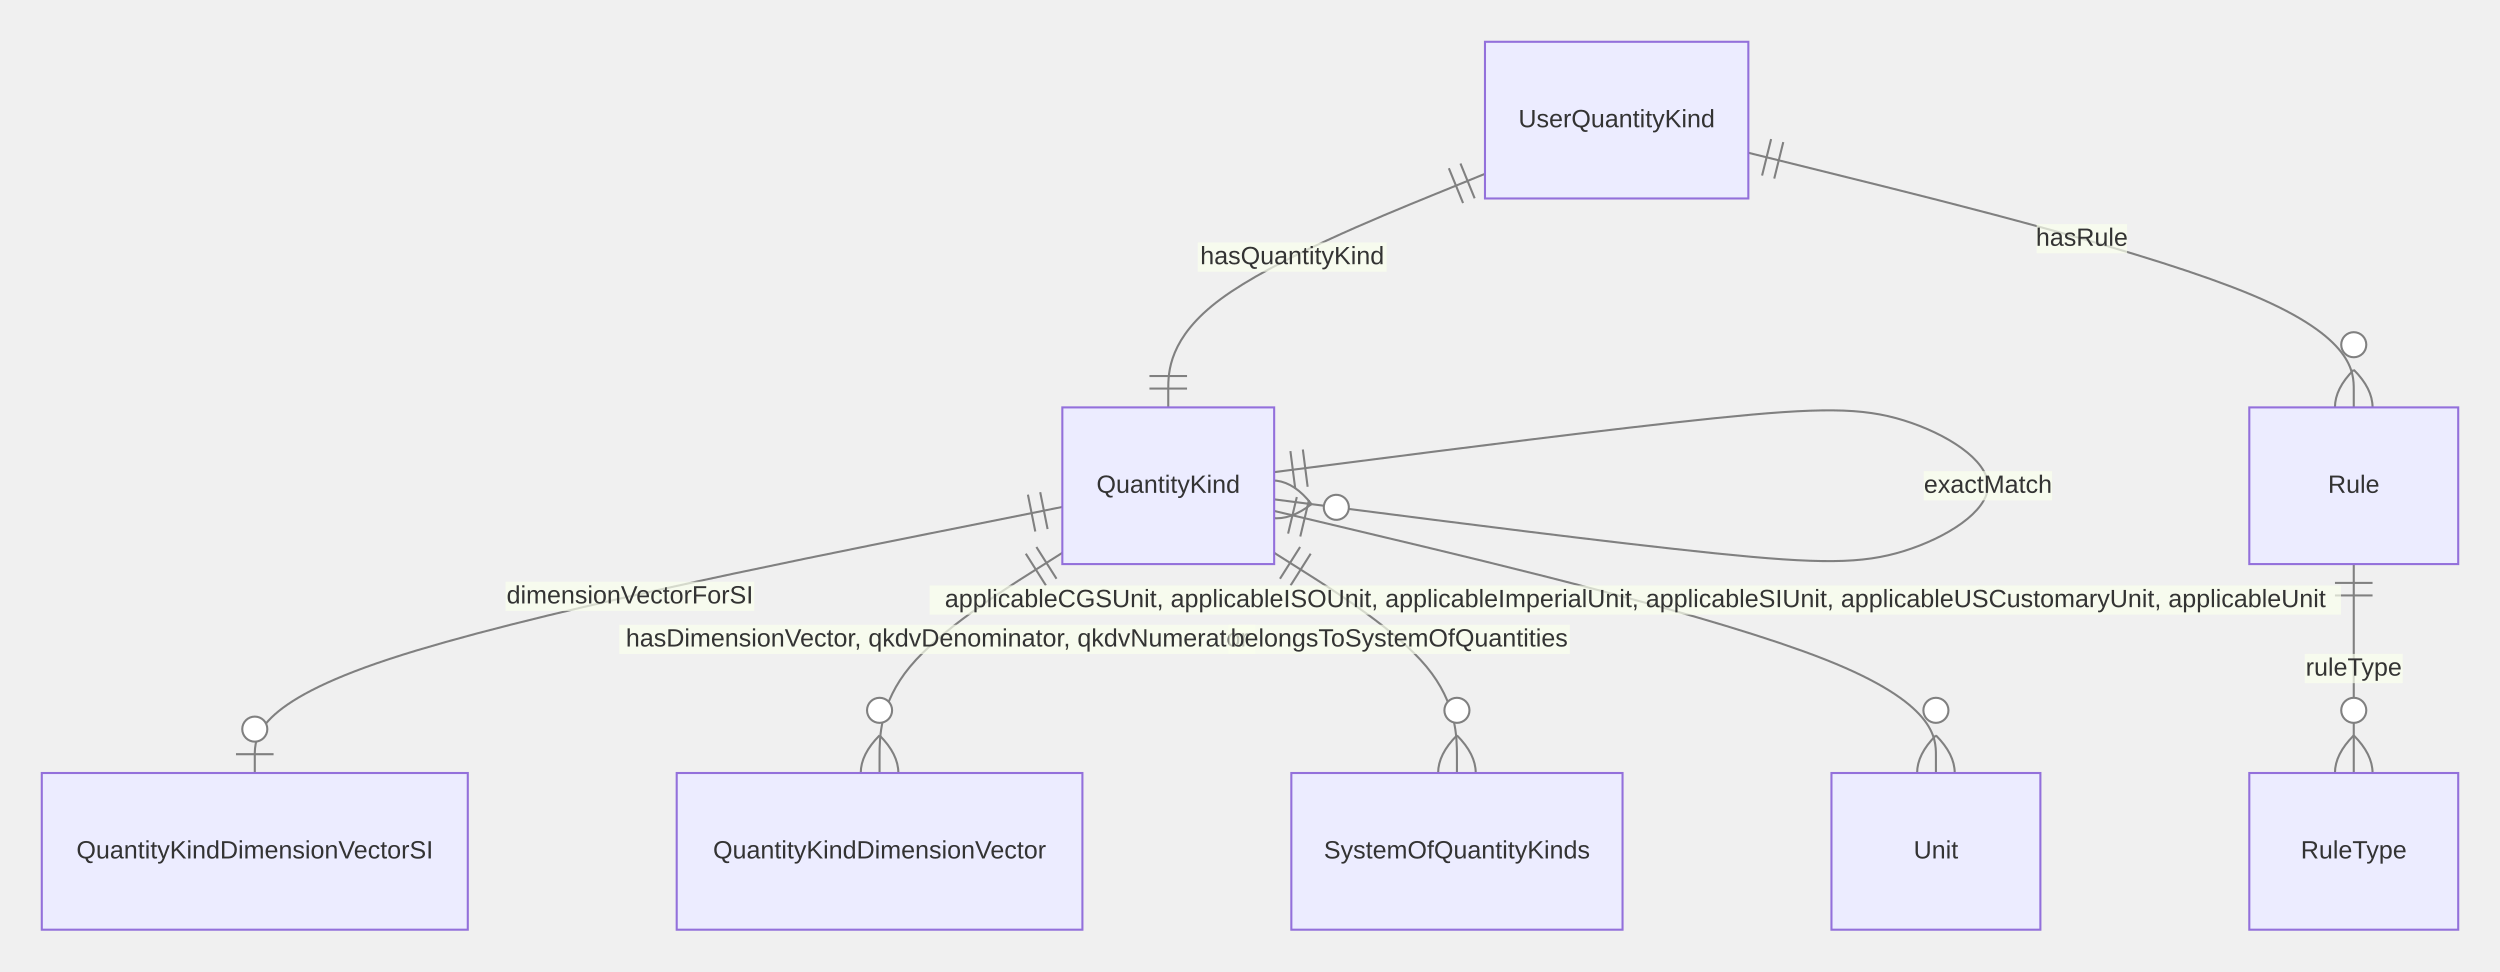
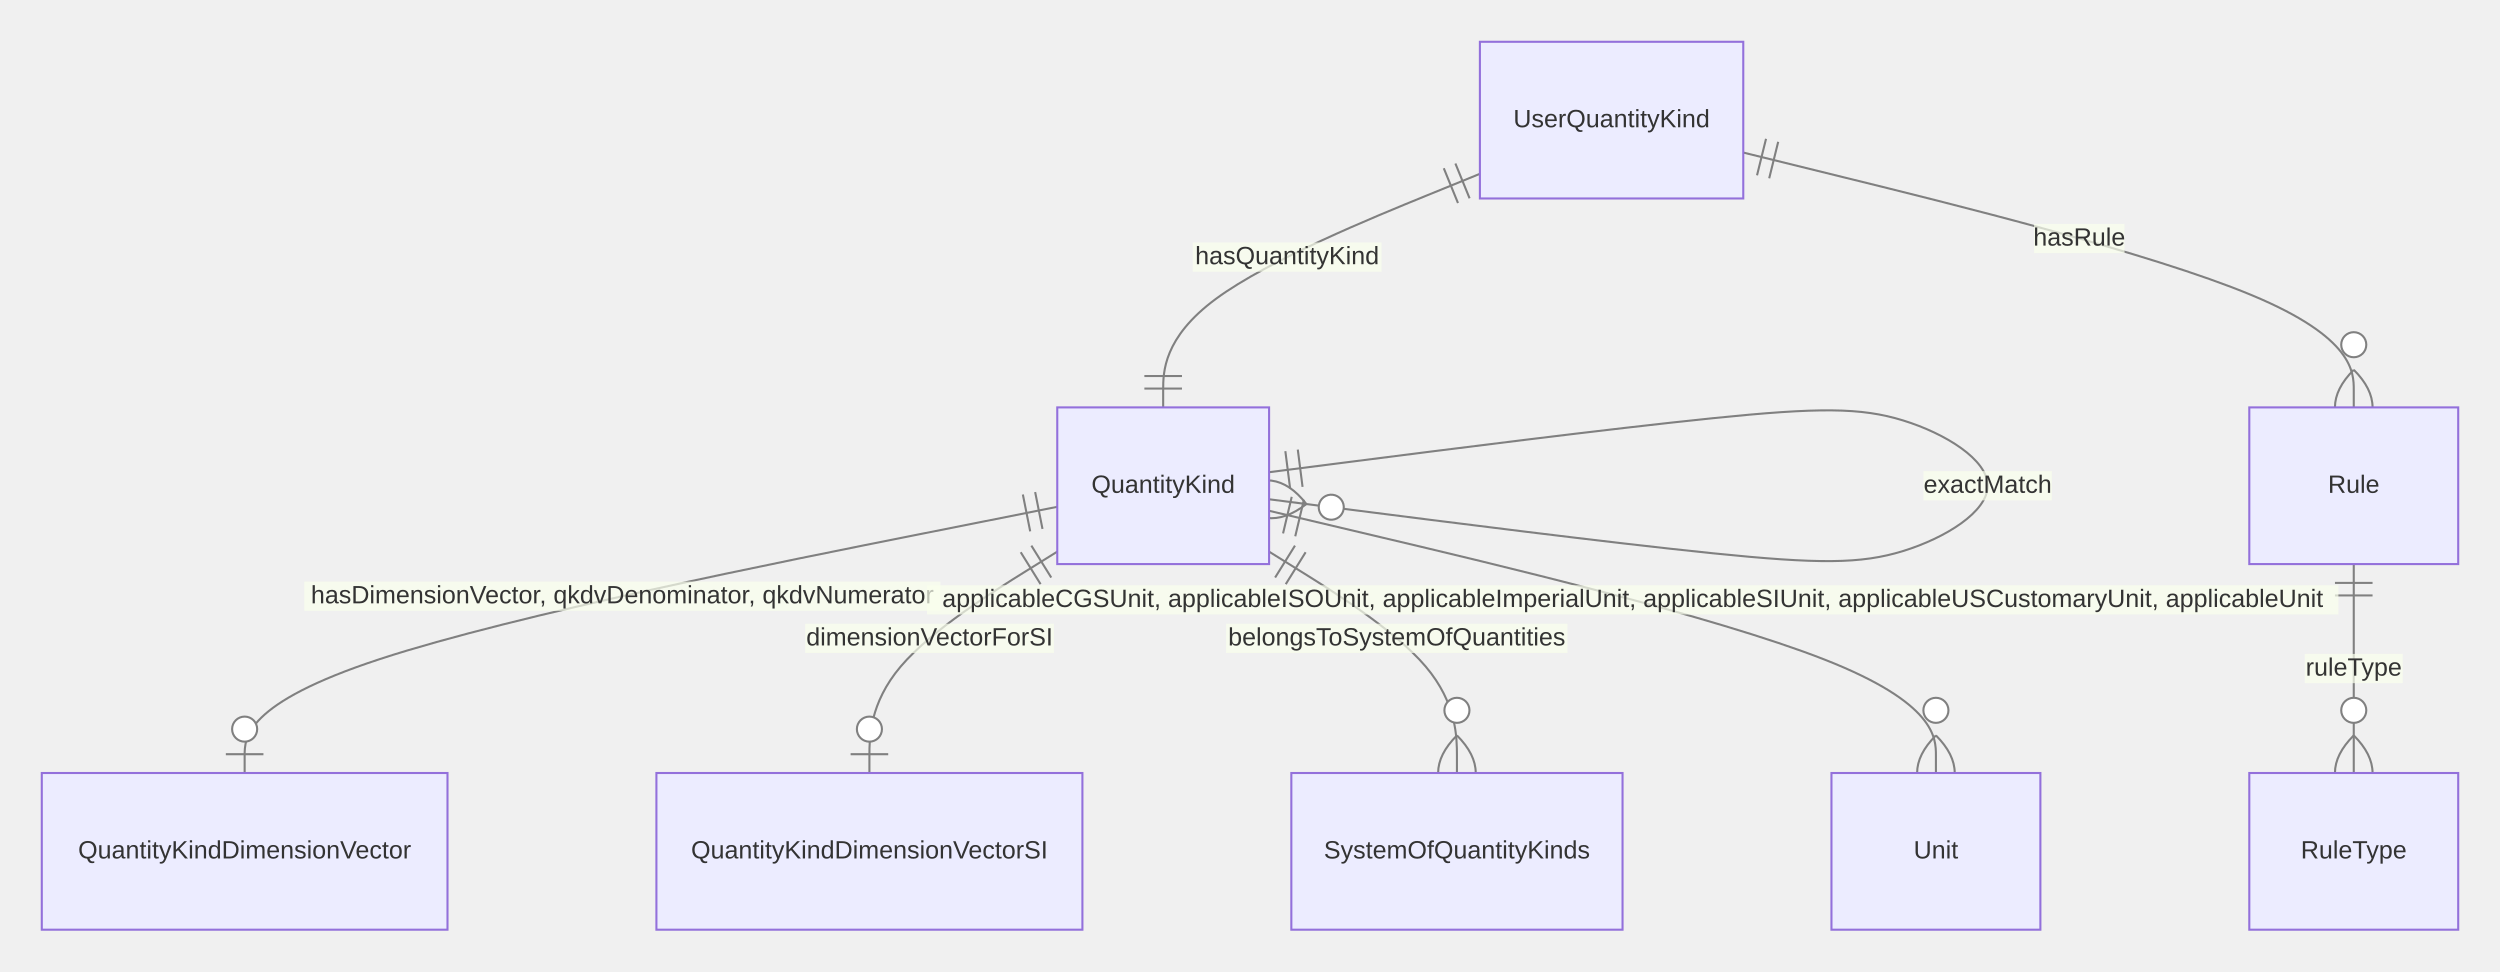
<svg xmlns="http://www.w3.org/2000/svg" aria-roledescription="er" role="graphics-document document" viewBox="0 0 1196.632 465" height="465" width="1196.632" id="container">
  <style>#container{font-family:"trebuchet ms",verdana,arial,sans-serif;font-size:16px;fill:#333;}#container .error-icon{fill:#552222;}#container .error-text{fill:#552222;stroke:#552222;}#container .edge-thickness-normal{stroke-width:1px;}#container .edge-thickness-thick{stroke-width:3.5px;}#container .edge-pattern-solid{stroke-dasharray:0;}#container .edge-thickness-invisible{stroke-width:0;fill:none;}#container .edge-pattern-dashed{stroke-dasharray:3;}#container .edge-pattern-dotted{stroke-dasharray:2;}#container .marker{fill:#333333;stroke:#333333;}#container .marker.cross{stroke:#333333;}#container svg{font-family:"trebuchet ms",verdana,arial,sans-serif;font-size:16px;}#container p{margin:0;}#container .entityBox{fill:#ECECFF;stroke:#9370DB;}#container .attributeBoxOdd{fill:#ffffff;stroke:#9370DB;}#container .attributeBoxEven{fill:#f2f2f2;stroke:#9370DB;}#container .relationshipLabelBox{fill:hsl(80, 100%, 96.275%);opacity:0.7;background-color:hsl(80, 100%, 96.275%);}#container .relationshipLabelBox rect{opacity:0.5;}#container .relationshipLine{stroke:#333333;}#container .entityTitleText{text-anchor:middle;font-size:18px;fill:#333;}#container #MD_PARENT_START{fill:#f5f5f5!important;stroke:#333333!important;stroke-width:1;}#container #MD_PARENT_END{fill:#f5f5f5!important;stroke:#333333!important;stroke-width:1;}#container :root{--mermaid-font-family:"trebuchet ms",verdana,arial,sans-serif;}</style>
  <g />
  <defs>
    <marker orient="auto" markerHeight="240" markerWidth="190" refY="7" refX="0" id="MD_PARENT_START">
      <path d="M 18,7 L9,13 L1,7 L9,1 Z" />
    </marker>
  </defs>
  <defs>
    <marker orient="auto" markerHeight="28" markerWidth="20" refY="7" refX="19" id="MD_PARENT_END">
      <path d="M 18,7 L9,13 L1,7 L9,1 Z" />
    </marker>
  </defs>
  <defs>
    <marker orient="auto" markerHeight="18" markerWidth="18" refY="9" refX="0" id="ONLY_ONE_START">
      <path d="M9,0 L9,18 M15,0 L15,18" fill="none" stroke="gray" />
    </marker>
  </defs>
  <defs>
    <marker orient="auto" markerHeight="18" markerWidth="18" refY="9" refX="18" id="ONLY_ONE_END">
      <path d="M3,0 L3,18 M9,0 L9,18" fill="none" stroke="gray" />
    </marker>
  </defs>
  <defs>
    <marker orient="auto" markerHeight="18" markerWidth="30" refY="9" refX="0" id="ZERO_OR_ONE_START">
      <circle r="6" cy="9" cx="21" fill="white" stroke="gray" />
      <path d="M9,0 L9,18" fill="none" stroke="gray" />
    </marker>
  </defs>
  <defs>
    <marker orient="auto" markerHeight="18" markerWidth="30" refY="9" refX="30" id="ZERO_OR_ONE_END">
      <circle r="6" cy="9" cx="9" fill="white" stroke="gray" />
      <path d="M21,0 L21,18" fill="none" stroke="gray" />
    </marker>
  </defs>
  <defs>
    <marker orient="auto" markerHeight="36" markerWidth="45" refY="18" refX="18" id="ONE_OR_MORE_START">
      <path d="M0,18 Q 18,0 36,18 Q 18,36 0,18 M42,9 L42,27" fill="none" stroke="gray" />
    </marker>
  </defs>
  <defs>
    <marker orient="auto" markerHeight="36" markerWidth="45" refY="18" refX="27" id="ONE_OR_MORE_END">
      <path d="M3,9 L3,27 M9,18 Q27,0 45,18 Q27,36 9,18" fill="none" stroke="gray" />
    </marker>
  </defs>
  <defs>
    <marker orient="auto" markerHeight="36" markerWidth="57" refY="18" refX="18" id="ZERO_OR_MORE_START">
      <circle r="6" cy="18" cx="48" fill="white" stroke="gray" />
      <path d="M0,18 Q18,0 36,18 Q18,36 0,18" fill="none" stroke="gray" />
    </marker>
  </defs>
  <defs>
    <marker orient="auto" markerHeight="36" markerWidth="57" refY="18" refX="39" id="ZERO_OR_MORE_END">
      <circle r="6" cy="18" cx="9" fill="white" stroke="gray" />
      <path d="M21,18 Q39,0 57,18 Q39,36 21,18" fill="none" stroke="gray" />
    </marker>
  </defs>
-   <path style="stroke: gray; fill: none;" marker-start="url(#ONLY_ONE_START)" marker-end="url(#ZERO_OR_ONE_END)" d="M508.489,242.645L444.066,255.538C379.644,268.43,250.798,294.215,186.376,315.441C121.953,336.667,121.953,353.333,121.953,361.667L121.953,370" class="er relationshipLine" />
-   <path style="stroke: gray; fill: none;" marker-start="url(#ONLY_ONE_START)" marker-end="url(#ZERO_OR_MORE_END)" d="M609.88,225.986L650.074,220.822C690.269,215.658,770.659,205.329,820.902,200.164C871.145,195,891.243,195,911.34,201.25C931.437,207.5,951.535,220,951.535,232.5C951.535,245,931.437,257.5,911.34,263.75C891.243,270,871.145,270,820.902,264.836C770.659,259.671,690.269,249.342,650.074,244.178L609.88,239.014" class="er relationshipLine" />
-   <path style="stroke: gray; fill: none;" marker-start="url(#ONLY_ONE_START)" marker-end="url(#ZERO_OR_MORE_END)" d="M508.489,264.602L493.908,273.835C479.327,283.068,450.165,301.534,435.584,319.1C421.003,336.667,421.003,353.333,421.003,361.667L421.003,370" class="er relationshipLine" />
-   <path style="stroke: gray; fill: none;" marker-start="url(#ONLY_ONE_START)" marker-end="url(#ZERO_OR_MORE_END)" d="M609.88,264.602L624.461,273.835C639.042,283.068,668.204,301.534,682.785,319.1C697.366,336.667,697.366,353.333,697.366,361.667L697.366,370" class="er relationshipLine" />
-   <path style="stroke: gray; fill: none;" marker-start="url(#ONLY_ONE_START)" marker-end="url(#ZERO_OR_MORE_END)" d="M609.88,244.572L662.672,257.143C715.464,269.715,821.048,294.857,873.84,315.762C926.632,336.667,926.632,353.333,926.632,361.667L926.632,370" class="er relationshipLine" />
+   <path style="stroke: gray; fill: none;" marker-start="url(#ONLY_ONE_START)" marker-end="url(#ZERO_OR_ONE_END)" d="M506.061,242.589L441.233,255.491C376.406,268.393,246.751,294.196,181.924,315.432C117.097,336.667,117.097,353.333,117.097,361.667L117.097,370" class="er relationshipLine" />
+   <path style="stroke: gray; fill: none;" marker-start="url(#ONLY_ONE_START)" marker-end="url(#ZERO_OR_ONE_END)" d="M506.061,264.047L491.075,273.373C476.089,282.698,446.118,301.349,431.132,319.008C416.146,336.667,416.146,353.333,416.146,361.667L416.146,370" class="er relationshipLine" />
+   <path style="stroke: gray; fill: none;" marker-start="url(#ONLY_ONE_START)" marker-end="url(#ZERO_OR_MORE_END)" d="M607.451,226.022L647.916,220.852C688.38,215.682,769.309,205.341,819.89,200.17C870.471,195,890.703,195,910.935,201.25C931.168,207.5,951.4,220,951.4,232.5C951.4,245,931.168,257.5,910.935,263.75C890.703,270,870.471,270,819.89,264.83C769.309,259.659,688.38,249.318,647.916,244.148L607.451,238.978" class="er relationshipLine" />
+   <path style="stroke: gray; fill: none;" marker-start="url(#ONLY_ONE_START)" marker-end="url(#ZERO_OR_MORE_END)" d="M607.451,264.047L622.437,273.373C637.423,282.698,667.394,301.349,682.38,319.008C697.366,336.667,697.366,353.333,697.366,361.667L697.366,370" class="er relationshipLine" />
+   <path style="stroke: gray; fill: none;" marker-start="url(#ONLY_ONE_START)" marker-end="url(#ZERO_OR_MORE_END)" d="M607.451,244.493L660.648,257.077C713.845,269.662,820.239,294.831,873.435,315.749C926.632,336.667,926.632,353.333,926.632,361.667L926.632,370" class="er relationshipLine" />
  <path style="stroke: gray; fill: none;" marker-start="url(#ONLY_ONE_START)" marker-end="url(#ZERO_OR_MORE_END)" d="M1126.632,270L1126.632,278.333C1126.632,286.667,1126.632,303.333,1126.632,320C1126.632,336.667,1126.632,353.333,1126.632,361.667L1126.632,370" class="er relationshipLine" />
-   <path style="stroke: gray; fill: none;" marker-start="url(#ONLY_ONE_START)" marker-end="url(#ONLY_ONE_END)" d="M710.786,83.196L685.519,93.497C660.252,103.797,609.718,124.399,584.451,143.033C559.184,161.667,559.184,178.333,559.184,186.667L559.184,195" class="er relationshipLine" />
-   <path style="stroke: gray; fill: none;" marker-start="url(#ONLY_ONE_START)" marker-end="url(#ZERO_OR_MORE_END)" d="M836.849,73.132L885.146,85.11C933.443,97.088,1030.038,121.044,1078.335,141.355C1126.632,161.667,1126.632,178.333,1126.632,186.667L1126.632,195" class="er relationshipLine" />
-   <g transform="translate(508.489,195 )" id="entity-QuantityKind-6f79b338-e354-5d95-8035-8883644476ff">
+   <path style="stroke: gray; fill: none;" marker-start="url(#ONLY_ONE_START)" marker-end="url(#ONLY_ONE_END)" d="M708.358,83.196L683.091,93.497C657.824,103.797,607.29,124.399,582.023,143.033C556.756,161.667,556.756,178.333,556.756,186.667L556.756,195" class="er relationshipLine" />
+   <path style="stroke: gray; fill: none;" marker-start="url(#ONLY_ONE_START)" marker-end="url(#ZERO_OR_MORE_END)" d="M834.42,73.025L883.122,85.021C931.824,97.017,1029.228,121.008,1077.93,141.338C1126.632,161.667,1126.632,178.333,1126.632,186.667L1126.632,195" class="er relationshipLine" />
+   <g transform="translate(506.0607,195 )" id="entity-QuantityKind-6f79b338-e354-5d95-8035-8883644476ff">
    <rect height="75" width="101.391" y="0" x="0" class="er entityBox" />
    <text style="dominant-baseline: middle; text-anchor: middle; font-size: 12px;" transform="translate(50.69531,37.5)" y="0" x="0" id="text-entity-QuantityKind-6f79b338-e354-5d95-8035-8883644476ff" class="er entityLabel">QuantityKind</text>
  </g>
  <g transform="translate(1076.632,195 )" id="entity-Rule-886caf8e-59ff-5db3-a492-27242971196f">
    <rect height="75" width="100" y="0" x="0" class="er entityBox" />
    <text style="dominant-baseline: middle; text-anchor: middle; font-size: 12px;" transform="translate(50,37.5)" y="0" x="0" id="text-entity-Rule-886caf8e-59ff-5db3-a492-27242971196f" class="er entityLabel">Rule</text>
  </g>
-   <g transform="translate(710.7862,20 )" id="entity-UserQuantityKind-1d3cd085-6793-5448-82a1-6476fcd13bbf">
+   <g transform="translate(708.3579,20 )" id="entity-UserQuantityKind-1d3cd085-6793-5448-82a1-6476fcd13bbf">
    <rect height="75" width="126.062" y="0" x="0" class="er entityBox" />
    <text style="dominant-baseline: middle; text-anchor: middle; font-size: 12px;" transform="translate(63.03125,37.5)" y="0" x="0" id="text-entity-UserQuantityKind-1d3cd085-6793-5448-82a1-6476fcd13bbf" class="er entityLabel">UserQuantityKind</text>
  </g>
-   <g transform="translate(20,370 )" id="entity-QuantityKindDimensionVectorSI-2681a9c0-d385-5c75-b278-85a805bca5b5">
+   <g transform="translate(20,370 )" id="entity-QuantityKindDimensionVector-bfa1bf26-fcae-516f-8f63-2f454f3dac1b">
+     <rect height="75" width="194.193" y="0" x="0" class="er entityBox" />
+     <text style="dominant-baseline: middle; text-anchor: middle; font-size: 12px;" transform="translate(97.09654,37.5)" y="0" x="0" id="text-entity-QuantityKindDimensionVector-bfa1bf26-fcae-516f-8f63-2f454f3dac1b" class="er entityLabel">QuantityKindDimensionVector</text>
+   </g>
+   <g transform="translate(314.1931,370 )" id="entity-QuantityKindDimensionVectorSI-2681a9c0-d385-5c75-b278-85a805bca5b5">
    <rect height="75" width="203.906" y="0" x="0" class="er entityBox" />
    <text style="dominant-baseline: middle; text-anchor: middle; font-size: 12px;" transform="translate(101.9531,37.5)" y="0" x="0" id="text-entity-QuantityKindDimensionVectorSI-2681a9c0-d385-5c75-b278-85a805bca5b5" class="er entityLabel">QuantityKindDimensionVectorSI</text>
-   </g>
-   <g transform="translate(323.9062,370 )" id="entity-QuantityKindDimensionVector-bfa1bf26-fcae-516f-8f63-2f454f3dac1b">
-     <rect height="75" width="194.193" y="0" x="0" class="er entityBox" />
-     <text style="dominant-baseline: middle; text-anchor: middle; font-size: 12px;" transform="translate(97.09654,37.5)" y="0" x="0" id="text-entity-QuantityKindDimensionVector-bfa1bf26-fcae-516f-8f63-2f454f3dac1b" class="er entityLabel">QuantityKindDimensionVector</text>
  </g>
  <g transform="translate(618.0993,370 )" id="entity-SystemOfQuantityKinds-09c2a533-d4ff-5ffb-9642-53498359216a">
    <rect height="75" width="158.533" y="0" x="0" class="er entityBox" />
    <text style="dominant-baseline: middle; text-anchor: middle; font-size: 12px;" transform="translate(79.26643,37.5)" y="0" x="0" id="text-entity-SystemOfQuantityKinds-09c2a533-d4ff-5ffb-9642-53498359216a" class="er entityLabel">SystemOfQuantityKinds</text>
  </g>
  <g transform="translate(876.6322,370 )" id="entity-Unit-c57ac1ea-0a24-509a-a80e-23f8c03ca739">
    <rect height="75" width="100" y="0" x="0" class="er entityBox" />
    <text style="dominant-baseline: middle; text-anchor: middle; font-size: 12px;" transform="translate(50,37.5)" y="0" x="0" id="text-entity-Unit-c57ac1ea-0a24-509a-a80e-23f8c03ca739" class="er entityLabel">Unit</text>
  </g>
  <g transform="translate(1076.632,370 )" id="entity-RuleType-d54df1a6-a17d-5920-9344-6f805c739e55">
    <rect height="75" width="100" y="0" x="0" class="er entityBox" />
    <text style="dominant-baseline: middle; text-anchor: middle; font-size: 12px;" transform="translate(50,37.5)" y="0" x="0" id="text-entity-RuleType-d54df1a6-a17d-5920-9344-6f805c739e55" class="er entityLabel">RuleType</text>
  </g>
-   <rect height="14" width="119.078" y="278.434" x="241.969" class="er relationshipLabelBox" />
-   <text style="text-anchor: middle; dominant-baseline: middle; font-size: 12px;" y="285.434" x="301.508" id="rel1" class="er relationshipLabel">dimensionVectorForSI</text>
-   <rect height="14" width="61.453" y="225.5" x="920.808" class="er relationshipLabelBox" />
-   <text style="text-anchor: middle; dominant-baseline: middle; font-size: 12px;" y="232.5" x="951.535" id="rel2" class="er relationshipLabel">exactMatch</text>
-   <rect height="14" width="304.498" y="299.047" x="296.397" class="er relationshipLabelBox" />
-   <text style="text-anchor: middle; dominant-baseline: middle; font-size: 12px;" y="306.047" x="448.646" id="rel3" class="er relationshipLabel">hasDimensionVector, qkdvDenominator, qkdvNumerator</text>
-   <rect height="14" width="163.429" y="299.047" x="588.008" class="er relationshipLabelBox" />
-   <text style="text-anchor: middle; dominant-baseline: middle; font-size: 12px;" y="306.047" x="669.723" id="rel4" class="er relationshipLabel">belongsToSystemOfQuantities</text>
-   <rect height="14" width="675.577" y="280.208" x="444.955" class="er relationshipLabelBox" />
-   <text style="text-anchor: middle; dominant-baseline: middle; font-size: 12px;" y="287.208" x="782.743" id="rel5" class="er relationshipLabel">applicableCGSUnit, applicableISOUnit, applicableImperialUnit, applicableSIUnit, applicableUSCustomaryUnit, applicableUnit</text>
+   <rect height="14" width="304.498" y="278.382" x="145.641" class="er relationshipLabelBox" />
+   <text style="text-anchor: middle; dominant-baseline: middle; font-size: 12px;" y="285.382" x="297.891" id="rel1" class="er relationshipLabel">hasDimensionVector, qkdvDenominator, qkdvNumerator</text>
+   <rect height="14" width="119.078" y="298.547" x="385.401" class="er relationshipLabelBox" />
+   <text style="text-anchor: middle; dominant-baseline: middle; font-size: 12px;" y="305.547" x="444.94" id="rel2" class="er relationshipLabel">dimensionVectorForSI</text>
+   <rect height="14" width="61.453" y="225.5" x="920.673" class="er relationshipLabelBox" />
+   <text style="text-anchor: middle; dominant-baseline: middle; font-size: 12px;" y="232.5" x="951.4" id="rel3" class="er relationshipLabel">exactMatch</text>
+   <rect height="14" width="163.429" y="298.547" x="586.857" class="er relationshipLabelBox" />
+   <text style="text-anchor: middle; dominant-baseline: middle; font-size: 12px;" y="305.547" x="668.572" id="rel4" class="er relationshipLabel">belongsToSystemOfQuantities</text>
+   <rect height="14" width="675.577" y="280.134" x="443.711" class="er relationshipLabelBox" />
+   <text style="text-anchor: middle; dominant-baseline: middle; font-size: 12px;" y="287.134" x="781.5" id="rel5" class="er relationshipLabel">applicableCGSUnit, applicableISOUnit, applicableImperialUnit, applicableSIUnit, applicableUSCustomaryUnit, applicableUnit</text>
  <rect height="14" width="46.922" y="313" x="1103.171" class="er relationshipLabelBox" />
  <text style="text-anchor: middle; dominant-baseline: middle; font-size: 12px;" y="320" x="1126.632" id="rel6" class="er relationshipLabel">ruleType</text>
-   <rect height="14" width="90.438" y="116.059" x="573.303" class="er relationshipLabelBox" />
-   <text style="text-anchor: middle; dominant-baseline: middle; font-size: 12px;" y="123.059" x="618.522" id="rel7" class="er relationshipLabel">hasQuantityKind</text>
-   <rect height="14" width="43.297" y="107.254" x="974.85" class="er relationshipLabelBox" />
-   <text style="text-anchor: middle; dominant-baseline: middle; font-size: 12px;" y="114.254" x="996.499" id="rel8" class="er relationshipLabel">hasRule</text>
+   <rect height="14" width="90.438" y="116.059" x="570.875" class="er relationshipLabelBox" />
+   <text style="text-anchor: middle; dominant-baseline: middle; font-size: 12px;" y="123.059" x="616.094" id="rel7" class="er relationshipLabel">hasQuantityKind</text>
+   <rect height="14" width="43.297" y="107.163" x="973.606" class="er relationshipLabelBox" />
+   <text style="text-anchor: middle; dominant-baseline: middle; font-size: 12px;" y="114.163" x="995.254" id="rel8" class="er relationshipLabel">hasRule</text>
</svg>
